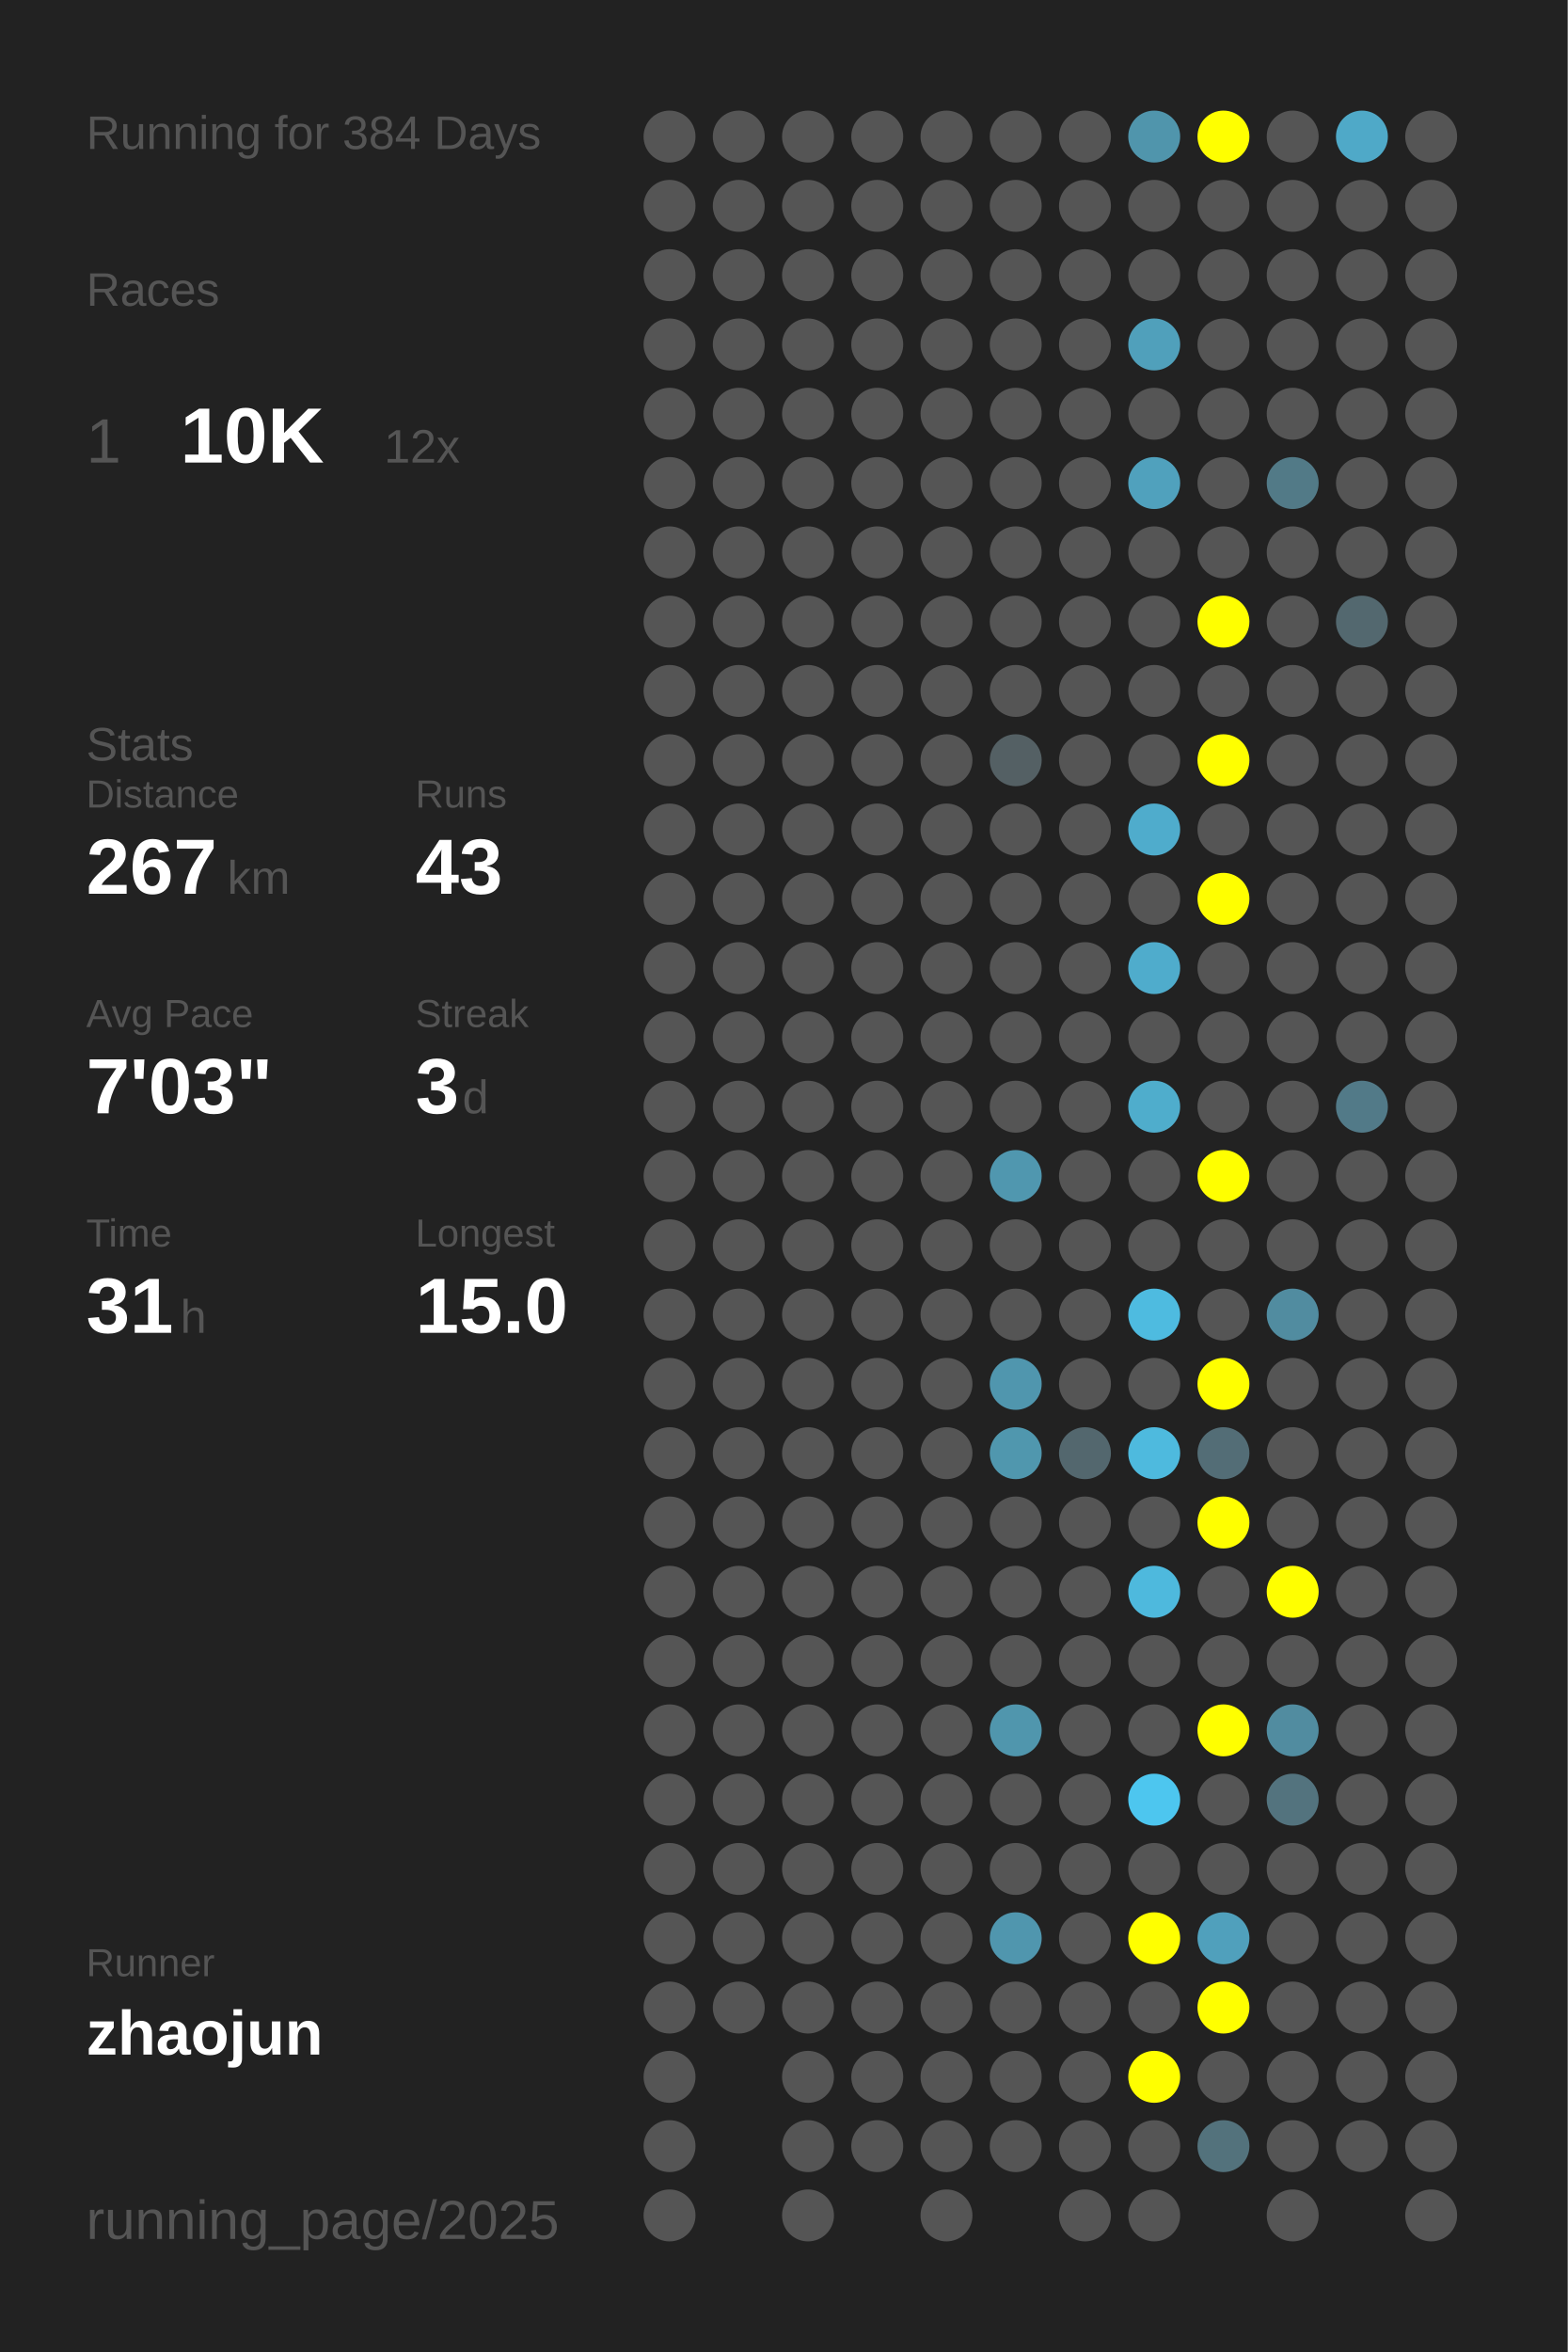
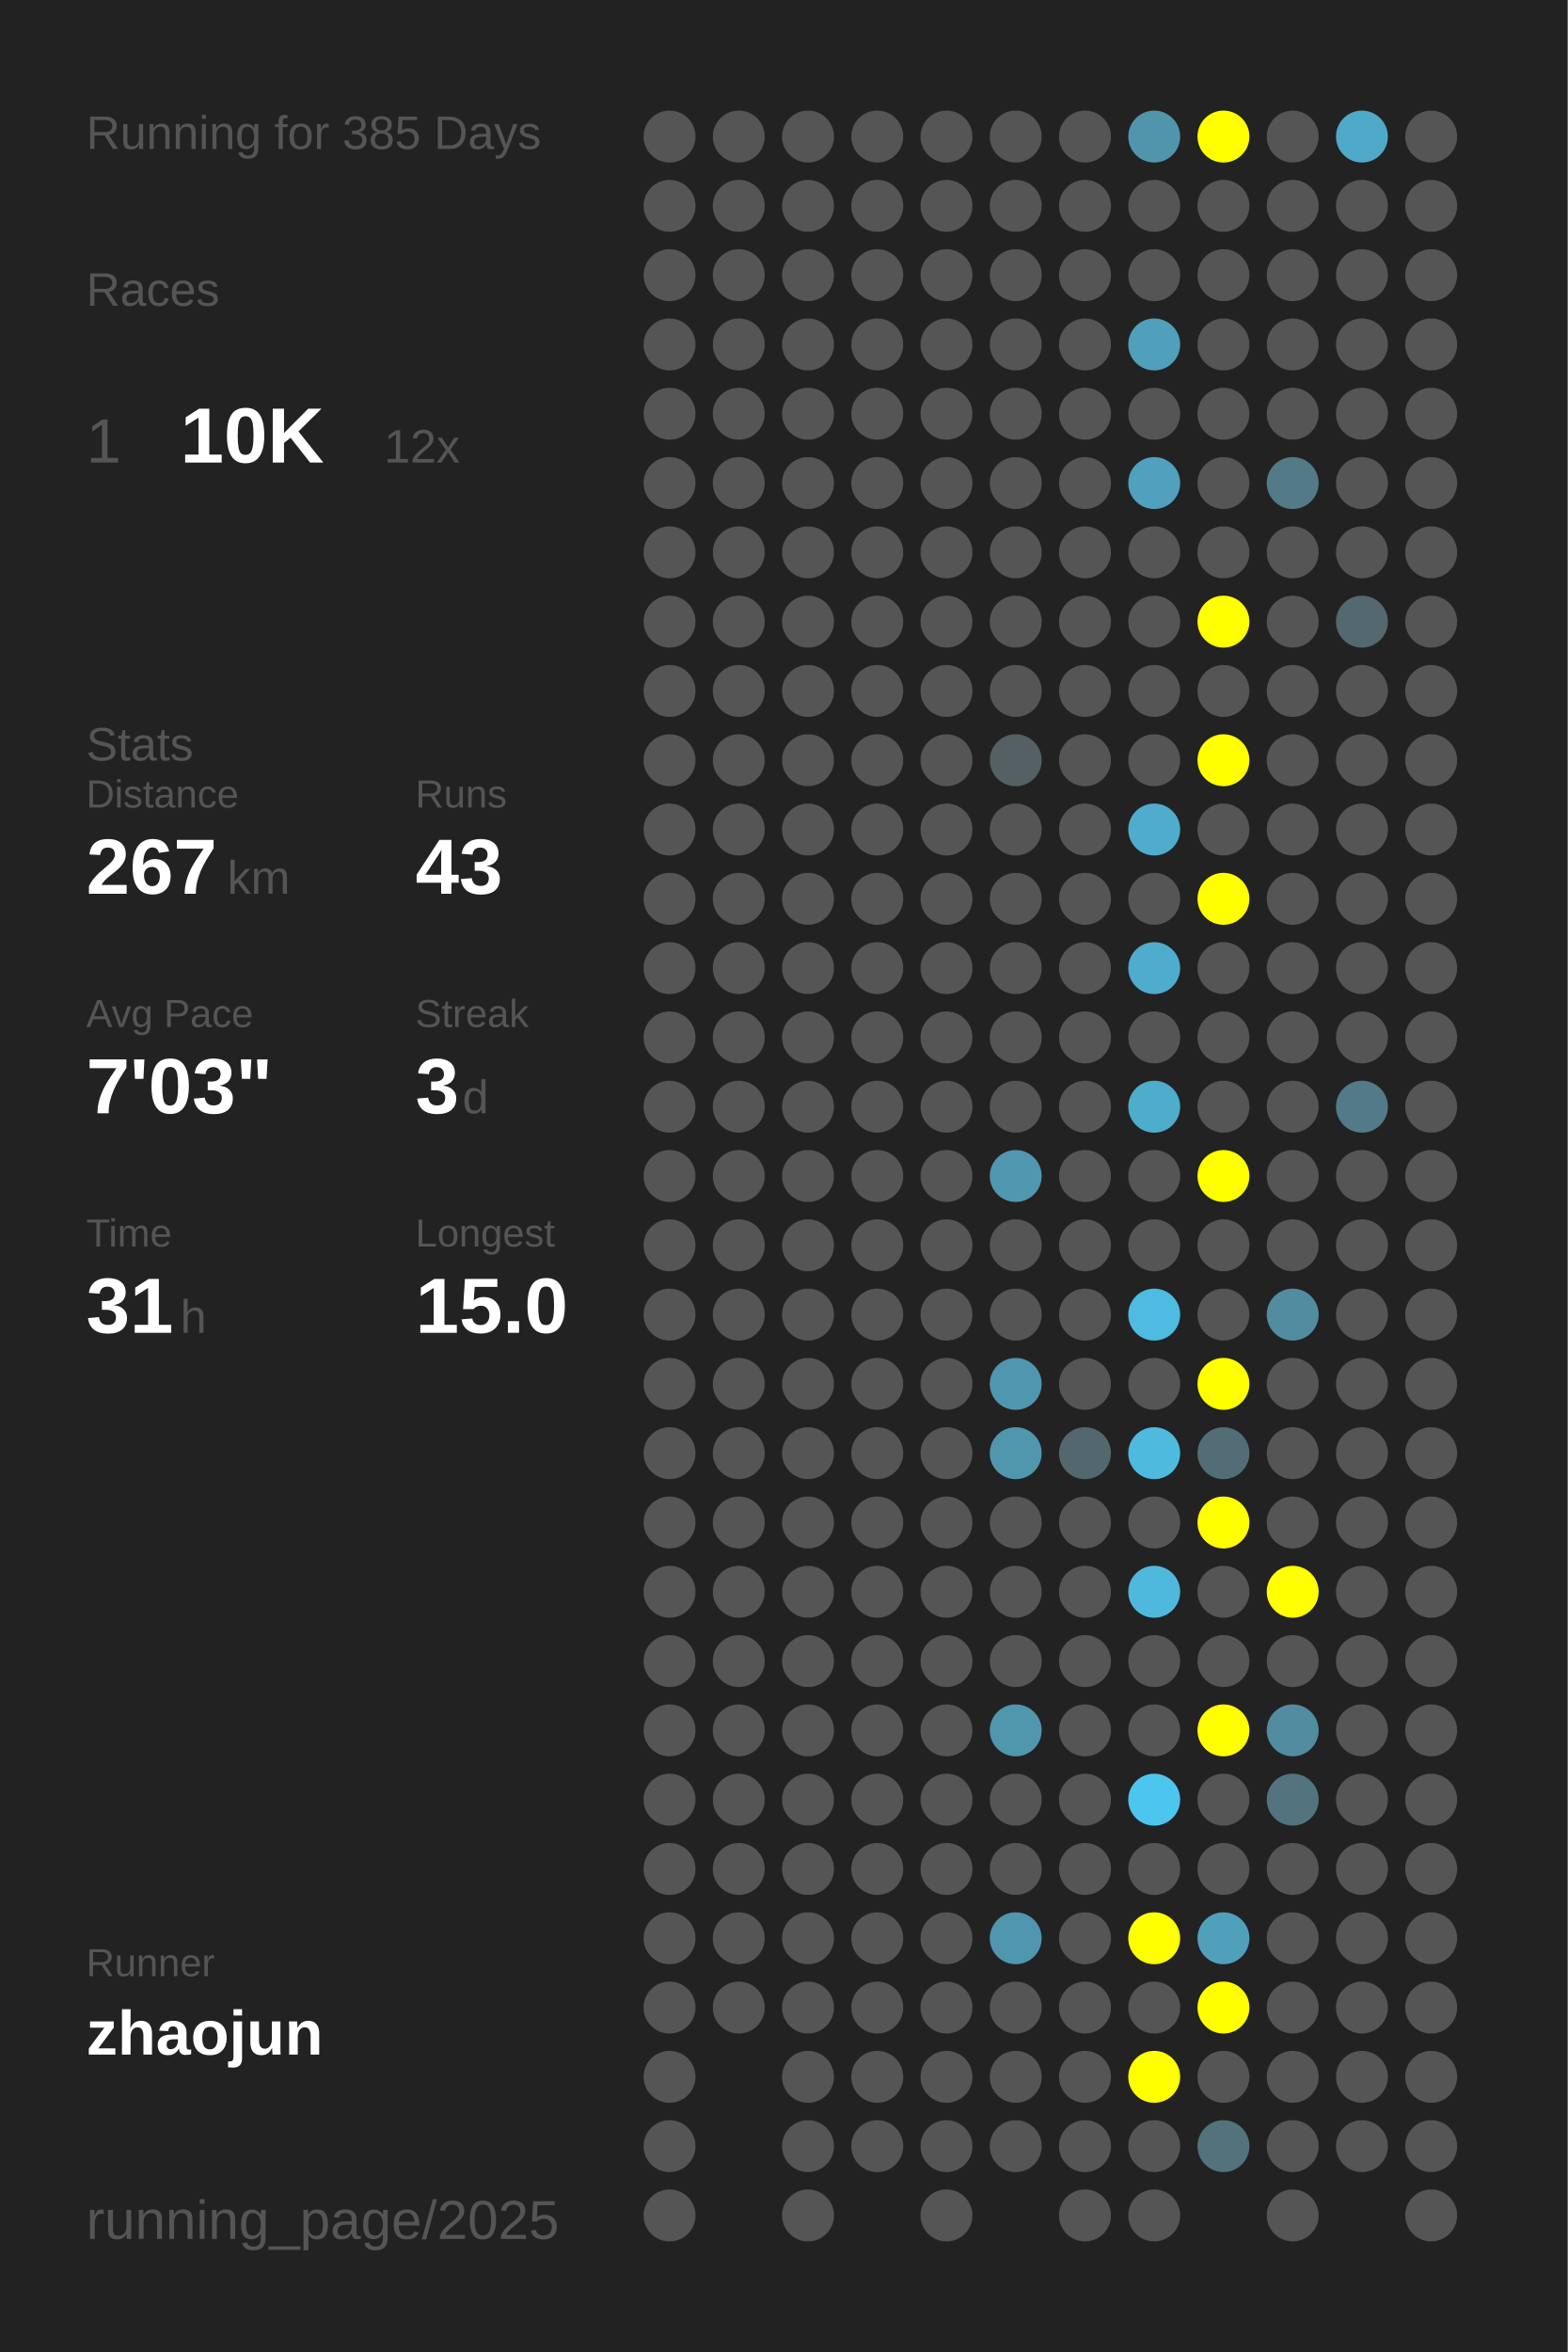
<svg xmlns="http://www.w3.org/2000/svg" baseProfile="full" height="300mm" version="1.1" viewBox="0,0,200,300" width="200mm">
  <defs />
  <rect fill="#222222" height="300" width="200" x="0" y="0" />
-   <text fill="#555555" style="font-size:6px; font-family:Arial;" x="11" y="19">Running for 384 Days</text>
+   <text fill="#555555" style="font-size:6px; font-family:Arial;" x="11" y="19">Running for 385 Days</text>
  <text fill="#555555" style="font-size:6px; font-family:Arial;" x="11" y="39">Races</text>
  <text fill="#555555" style="font-size:8px; font-family:Arial;" x="11" y="59">1</text>
  <text fill="#FFFFFF" style="font-size:10px; font-family:Arial; font-weight:bold;" x="23" y="59">10K</text>
  <text fill="#555555" style="font-size:6px; font-family:Arial;" x="49" y="59">12x</text>
  <text fill="#555555" style="font-size:6px; font-family:Arial;" x="11" y="97">Stats</text>
  <text fill="#555555" style="font-size:5px; font-family:Arial;" x="11" y="103">Distance</text>
  <text fill="#FFFFFF" style="font-size:10px; font-family:Arial; font-weight:bold;" x="11" y="114">267</text>
  <text fill="#555555" style="font-size:6px; font-family:Arial;" x="29" y="114">km</text>
  <text fill="#555555" style="font-size:5px; font-family:Arial;" x="53" y="103">Runs</text>
  <text fill="#FFFFFF" style="font-size:10px; font-family:Arial; font-weight:bold;" x="53" y="114">43</text>
  <text fill="#555555" style="font-size:5px; font-family:Arial;" x="11" y="131">Avg Pace</text>
  <text fill="#FFFFFF" style="font-size:10px; font-family:Arial; font-weight:bold;" x="11" y="142">7'03"</text>
  <text fill="#555555" style="font-size:5px; font-family:Arial;" x="53" y="131">Streak</text>
  <text fill="#FFFFFF" style="font-size:10px; font-family:Arial; font-weight:bold;" x="53" y="142">3</text>
  <text fill="#555555" style="font-size:6px; font-family:Arial;" x="59" y="142">d</text>
  <text fill="#555555" style="font-size:5px; font-family:Arial;" x="11" y="159">Time</text>
  <text fill="#FFFFFF" style="font-size:10px; font-family:Arial; font-weight:bold;" x="11" y="170">31</text>
  <text fill="#555555" style="font-size:6px; font-family:Arial;" x="23" y="170">h</text>
  <text fill="#555555" style="font-size:5px; font-family:Arial;" x="53" y="159">Longest</text>
  <text fill="#FFFFFF" style="font-size:10px; font-family:Arial; font-weight:bold;" x="53" y="170">15.0</text>
  <text fill="#555555" style="font-size:5px; font-family:Arial;" x="11" y="252.065">Runner</text>
  <text fill="#FFFFFF" style="font-size:8px; font-family:Arial; font-weight:bold;" x="11" y="262.065">zhaojun</text>
  <text fill="#555555" style="font-size:7px; font-family:Arial;" x="11" y="285.581">running_page/2025</text>
  <circle cx="85.417" cy="17.419" fill="#555555" r="3.312" />
  <circle cx="85.417" cy="26.258" fill="#555555" r="3.312" />
  <circle cx="85.417" cy="35.097" fill="#555555" r="3.312" />
  <circle cx="85.417" cy="43.935" fill="#555555" r="3.312" />
  <circle cx="85.417" cy="52.774" fill="#555555" r="3.312" />
  <circle cx="85.417" cy="61.613" fill="#555555" r="3.312" />
  <circle cx="85.417" cy="70.452" fill="#555555" r="3.312" />
  <circle cx="85.417" cy="79.29" fill="#555555" r="3.312" />
  <circle cx="85.417" cy="88.129" fill="#555555" r="3.312" />
  <circle cx="85.417" cy="96.968" fill="#555555" r="3.312" />
  <circle cx="85.417" cy="105.806" fill="#555555" r="3.312" />
  <circle cx="85.417" cy="114.645" fill="#555555" r="3.312" />
  <circle cx="85.417" cy="123.484" fill="#555555" r="3.312" />
  <circle cx="85.417" cy="132.323" fill="#555555" r="3.312" />
  <circle cx="85.417" cy="141.161" fill="#555555" r="3.312" />
  <circle cx="85.417" cy="150" fill="#555555" r="3.312" />
  <circle cx="85.417" cy="158.839" fill="#555555" r="3.312" />
  <circle cx="85.417" cy="167.677" fill="#555555" r="3.312" />
  <circle cx="85.417" cy="176.516" fill="#555555" r="3.312" />
  <circle cx="85.417" cy="185.355" fill="#555555" r="3.312" />
  <circle cx="85.417" cy="194.194" fill="#555555" r="3.312" />
  <circle cx="85.417" cy="203.032" fill="#555555" r="3.312" />
  <circle cx="85.417" cy="211.871" fill="#555555" r="3.312" />
  <circle cx="85.417" cy="220.71" fill="#555555" r="3.312" />
  <circle cx="85.417" cy="229.548" fill="#555555" r="3.312" />
  <circle cx="85.417" cy="238.387" fill="#555555" r="3.312" />
  <circle cx="85.417" cy="247.226" fill="#555555" r="3.312" />
  <circle cx="85.417" cy="256.065" fill="#555555" r="3.312" />
  <circle cx="85.417" cy="264.903" fill="#555555" r="3.312" />
  <circle cx="85.417" cy="273.742" fill="#555555" r="3.312" />
  <circle cx="85.417" cy="282.581" fill="#555555" r="3.312" />
  <circle cx="94.25" cy="17.419" fill="#555555" r="3.312" />
  <circle cx="94.25" cy="26.258" fill="#555555" r="3.312" />
  <circle cx="94.25" cy="35.097" fill="#555555" r="3.312" />
  <circle cx="94.25" cy="43.935" fill="#555555" r="3.312" />
  <circle cx="94.25" cy="52.774" fill="#555555" r="3.312" />
  <circle cx="94.25" cy="61.613" fill="#555555" r="3.312" />
  <circle cx="94.25" cy="70.452" fill="#555555" r="3.312" />
  <circle cx="94.25" cy="79.29" fill="#555555" r="3.312" />
  <circle cx="94.25" cy="88.129" fill="#555555" r="3.312" />
  <circle cx="94.25" cy="96.968" fill="#555555" r="3.312" />
  <circle cx="94.25" cy="105.806" fill="#555555" r="3.312" />
  <circle cx="94.25" cy="114.645" fill="#555555" r="3.312" />
  <circle cx="94.25" cy="123.484" fill="#555555" r="3.312" />
  <circle cx="94.25" cy="132.323" fill="#555555" r="3.312" />
  <circle cx="94.25" cy="141.161" fill="#555555" r="3.312" />
  <circle cx="94.25" cy="150" fill="#555555" r="3.312" />
  <circle cx="94.25" cy="158.839" fill="#555555" r="3.312" />
  <circle cx="94.25" cy="167.677" fill="#555555" r="3.312" />
  <circle cx="94.25" cy="176.516" fill="#555555" r="3.312" />
  <circle cx="94.25" cy="185.355" fill="#555555" r="3.312" />
  <circle cx="94.25" cy="194.194" fill="#555555" r="3.312" />
  <circle cx="94.25" cy="203.032" fill="#555555" r="3.312" />
  <circle cx="94.25" cy="211.871" fill="#555555" r="3.312" />
  <circle cx="94.25" cy="220.71" fill="#555555" r="3.312" />
  <circle cx="94.25" cy="229.548" fill="#555555" r="3.312" />
  <circle cx="94.25" cy="238.387" fill="#555555" r="3.312" />
  <circle cx="94.25" cy="247.226" fill="#555555" r="3.312" />
  <circle cx="94.25" cy="256.065" fill="#555555" r="3.312" />
  <circle cx="103.083" cy="17.419" fill="#555555" r="3.312" />
  <circle cx="103.083" cy="26.258" fill="#555555" r="3.312" />
  <circle cx="103.083" cy="35.097" fill="#555555" r="3.312" />
  <circle cx="103.083" cy="43.935" fill="#555555" r="3.312" />
  <circle cx="103.083" cy="52.774" fill="#555555" r="3.312" />
  <circle cx="103.083" cy="61.613" fill="#555555" r="3.312" />
  <circle cx="103.083" cy="70.452" fill="#555555" r="3.312" />
  <circle cx="103.083" cy="79.29" fill="#555555" r="3.312" />
  <circle cx="103.083" cy="88.129" fill="#555555" r="3.312" />
  <circle cx="103.083" cy="96.968" fill="#555555" r="3.312" />
  <circle cx="103.083" cy="105.806" fill="#555555" r="3.312" />
  <circle cx="103.083" cy="114.645" fill="#555555" r="3.312" />
  <circle cx="103.083" cy="123.484" fill="#555555" r="3.312" />
  <circle cx="103.083" cy="132.323" fill="#555555" r="3.312" />
  <circle cx="103.083" cy="141.161" fill="#555555" r="3.312" />
  <circle cx="103.083" cy="150" fill="#555555" r="3.312" />
  <circle cx="103.083" cy="158.839" fill="#555555" r="3.312" />
  <circle cx="103.083" cy="167.677" fill="#555555" r="3.312" />
  <circle cx="103.083" cy="176.516" fill="#555555" r="3.312" />
  <circle cx="103.083" cy="185.355" fill="#555555" r="3.312" />
  <circle cx="103.083" cy="194.194" fill="#555555" r="3.312" />
  <circle cx="103.083" cy="203.032" fill="#555555" r="3.312" />
  <circle cx="103.083" cy="211.871" fill="#555555" r="3.312" />
  <circle cx="103.083" cy="220.71" fill="#555555" r="3.312" />
  <circle cx="103.083" cy="229.548" fill="#555555" r="3.312" />
  <circle cx="103.083" cy="238.387" fill="#555555" r="3.312" />
  <circle cx="103.083" cy="247.226" fill="#555555" r="3.312" />
  <circle cx="103.083" cy="256.065" fill="#555555" r="3.312" />
  <circle cx="103.083" cy="264.903" fill="#555555" r="3.312" />
  <circle cx="103.083" cy="273.742" fill="#555555" r="3.312" />
  <circle cx="103.083" cy="282.581" fill="#555555" r="3.312" />
  <circle cx="111.917" cy="17.419" fill="#555555" r="3.312" />
  <circle cx="111.917" cy="26.258" fill="#555555" r="3.312" />
  <circle cx="111.917" cy="35.097" fill="#555555" r="3.312" />
  <circle cx="111.917" cy="43.935" fill="#555555" r="3.312" />
  <circle cx="111.917" cy="52.774" fill="#555555" r="3.312" />
  <circle cx="111.917" cy="61.613" fill="#555555" r="3.312" />
  <circle cx="111.917" cy="70.452" fill="#555555" r="3.312" />
  <circle cx="111.917" cy="79.29" fill="#555555" r="3.312" />
  <circle cx="111.917" cy="88.129" fill="#555555" r="3.312" />
  <circle cx="111.917" cy="96.968" fill="#555555" r="3.312" />
  <circle cx="111.917" cy="105.806" fill="#555555" r="3.312" />
  <circle cx="111.917" cy="114.645" fill="#555555" r="3.312" />
  <circle cx="111.917" cy="123.484" fill="#555555" r="3.312" />
  <circle cx="111.917" cy="132.323" fill="#555555" r="3.312" />
  <circle cx="111.917" cy="141.161" fill="#555555" r="3.312" />
  <circle cx="111.917" cy="150" fill="#555555" r="3.312" />
  <circle cx="111.917" cy="158.839" fill="#555555" r="3.312" />
  <circle cx="111.917" cy="167.677" fill="#555555" r="3.312" />
  <circle cx="111.917" cy="176.516" fill="#555555" r="3.312" />
  <circle cx="111.917" cy="185.355" fill="#555555" r="3.312" />
  <circle cx="111.917" cy="194.194" fill="#555555" r="3.312" />
  <circle cx="111.917" cy="203.032" fill="#555555" r="3.312" />
  <circle cx="111.917" cy="211.871" fill="#555555" r="3.312" />
  <circle cx="111.917" cy="220.71" fill="#555555" r="3.312" />
  <circle cx="111.917" cy="229.548" fill="#555555" r="3.312" />
  <circle cx="111.917" cy="238.387" fill="#555555" r="3.312" />
  <circle cx="111.917" cy="247.226" fill="#555555" r="3.312" />
  <circle cx="111.917" cy="256.065" fill="#555555" r="3.312" />
  <circle cx="111.917" cy="264.903" fill="#555555" r="3.312" />
  <circle cx="111.917" cy="273.742" fill="#555555" r="3.312" />
  <circle cx="120.75" cy="17.419" fill="#555555" r="3.312" />
  <circle cx="120.75" cy="26.258" fill="#555555" r="3.312" />
  <circle cx="120.75" cy="35.097" fill="#555555" r="3.312" />
  <circle cx="120.75" cy="43.935" fill="#555555" r="3.312" />
  <circle cx="120.75" cy="52.774" fill="#555555" r="3.312" />
  <circle cx="120.75" cy="61.613" fill="#555555" r="3.312" />
  <circle cx="120.75" cy="70.452" fill="#555555" r="3.312" />
  <circle cx="120.75" cy="79.29" fill="#555555" r="3.312" />
  <circle cx="120.75" cy="88.129" fill="#555555" r="3.312" />
  <circle cx="120.75" cy="96.968" fill="#555555" r="3.312" />
  <circle cx="120.75" cy="105.806" fill="#555555" r="3.312" />
  <circle cx="120.75" cy="114.645" fill="#555555" r="3.312" />
  <circle cx="120.75" cy="123.484" fill="#555555" r="3.312" />
  <circle cx="120.75" cy="132.323" fill="#555555" r="3.312" />
  <circle cx="120.75" cy="141.161" fill="#555555" r="3.312" />
  <circle cx="120.75" cy="150" fill="#555555" r="3.312" />
  <circle cx="120.75" cy="158.839" fill="#555555" r="3.312" />
  <circle cx="120.75" cy="167.677" fill="#555555" r="3.312" />
  <circle cx="120.75" cy="176.516" fill="#555555" r="3.312" />
  <circle cx="120.75" cy="185.355" fill="#555555" r="3.312" />
  <circle cx="120.75" cy="194.194" fill="#555555" r="3.312" />
  <circle cx="120.75" cy="203.032" fill="#555555" r="3.312" />
  <circle cx="120.75" cy="211.871" fill="#555555" r="3.312" />
  <circle cx="120.75" cy="220.71" fill="#555555" r="3.312" />
  <circle cx="120.75" cy="229.548" fill="#555555" r="3.312" />
  <circle cx="120.75" cy="238.387" fill="#555555" r="3.312" />
  <circle cx="120.75" cy="247.226" fill="#555555" r="3.312" />
  <circle cx="120.75" cy="256.065" fill="#555555" r="3.312" />
  <circle cx="120.75" cy="264.903" fill="#555555" r="3.312" />
  <circle cx="120.75" cy="273.742" fill="#555555" r="3.312" />
  <circle cx="120.75" cy="282.581" fill="#555555" r="3.312" />
  <circle cx="129.583" cy="17.419" fill="#555555" r="3.312" />
  <circle cx="129.583" cy="26.258" fill="#555555" r="3.312" />
  <circle cx="129.583" cy="35.097" fill="#555555" r="3.312" />
  <circle cx="129.583" cy="43.935" fill="#555555" r="3.312" />
  <circle cx="129.583" cy="52.774" fill="#555555" r="3.312" />
  <circle cx="129.583" cy="61.613" fill="#555555" r="3.312" />
  <circle cx="129.583" cy="70.452" fill="#555555" r="3.312" />
  <circle cx="129.583" cy="79.29" fill="#555555" r="3.312" />
  <circle cx="129.583" cy="88.129" fill="#555555" r="3.312" />
  <circle cx="129.583" cy="96.968" fill="#546064" r="3.312" />
  <circle cx="129.583" cy="105.806" fill="#555555" r="3.312" />
  <circle cx="129.583" cy="114.645" fill="#555555" r="3.312" />
  <circle cx="129.583" cy="123.484" fill="#555555" r="3.312" />
  <circle cx="129.583" cy="132.323" fill="#555555" r="3.312" />
  <circle cx="129.583" cy="141.161" fill="#555555" r="3.312" />
  <circle cx="129.583" cy="150" fill="#5097af" r="3.312" />
  <circle cx="129.583" cy="158.839" fill="#555555" r="3.312" />
  <circle cx="129.583" cy="167.677" fill="#555555" r="3.312" />
  <circle cx="129.583" cy="176.516" fill="#5096ae" r="3.312" />
  <circle cx="129.583" cy="185.355" fill="#5097ae" r="3.312" />
  <circle cx="129.583" cy="194.194" fill="#555555" r="3.312" />
  <circle cx="129.583" cy="203.032" fill="#555555" r="3.312" />
  <circle cx="129.583" cy="211.871" fill="#555555" r="3.312" />
  <circle cx="129.583" cy="220.71" fill="#5096ad" r="3.312" />
  <circle cx="129.583" cy="229.548" fill="#555555" r="3.312" />
  <circle cx="129.583" cy="238.387" fill="#555555" r="3.312" />
  <circle cx="129.583" cy="247.226" fill="#5096ae" r="3.312" />
  <circle cx="129.583" cy="256.065" fill="#555555" r="3.312" />
  <circle cx="129.583" cy="264.903" fill="#555555" r="3.312" />
  <circle cx="129.583" cy="273.742" fill="#555555" r="3.312" />
  <circle cx="138.417" cy="17.419" fill="#555555" r="3.312" />
  <circle cx="138.417" cy="26.258" fill="#555555" r="3.312" />
  <circle cx="138.417" cy="35.097" fill="#555555" r="3.312" />
  <circle cx="138.417" cy="43.935" fill="#555555" r="3.312" />
  <circle cx="138.417" cy="52.774" fill="#555555" r="3.312" />
  <circle cx="138.417" cy="61.613" fill="#555555" r="3.312" />
  <circle cx="138.417" cy="70.452" fill="#555555" r="3.312" />
  <circle cx="138.417" cy="79.29" fill="#555555" r="3.312" />
  <circle cx="138.417" cy="88.129" fill="#555555" r="3.312" />
  <circle cx="138.417" cy="96.968" fill="#555555" r="3.312" />
  <circle cx="138.417" cy="105.806" fill="#555555" r="3.312" />
  <circle cx="138.417" cy="114.645" fill="#555555" r="3.312" />
  <circle cx="138.417" cy="123.484" fill="#555555" r="3.312" />
  <circle cx="138.417" cy="132.323" fill="#555555" r="3.312" />
  <circle cx="138.417" cy="141.161" fill="#555555" r="3.312" />
  <circle cx="138.417" cy="150" fill="#555555" r="3.312" />
  <circle cx="138.417" cy="158.839" fill="#555555" r="3.312" />
  <circle cx="138.417" cy="167.677" fill="#555555" r="3.312" />
  <circle cx="138.417" cy="176.516" fill="#555555" r="3.312" />
  <circle cx="138.417" cy="185.355" fill="#53676e" r="3.312" />
  <circle cx="138.417" cy="194.194" fill="#555555" r="3.312" />
  <circle cx="138.417" cy="203.032" fill="#555555" r="3.312" />
  <circle cx="138.417" cy="211.871" fill="#555555" r="3.312" />
  <circle cx="138.417" cy="220.71" fill="#555555" r="3.312" />
  <circle cx="138.417" cy="229.548" fill="#555555" r="3.312" />
  <circle cx="138.417" cy="238.387" fill="#555555" r="3.312" />
  <circle cx="138.417" cy="247.226" fill="#555555" r="3.312" />
  <circle cx="138.417" cy="256.065" fill="#555555" r="3.312" />
  <circle cx="138.417" cy="264.903" fill="#555555" r="3.312" />
  <circle cx="138.417" cy="273.742" fill="#555555" r="3.312" />
  <circle cx="138.417" cy="282.581" fill="#555555" r="3.312" />
  <circle cx="147.25" cy="17.419" fill="#5095ac" r="3.312" />
  <circle cx="147.25" cy="26.258" fill="#555555" r="3.312" />
  <circle cx="147.25" cy="35.097" fill="#555555" r="3.312" />
  <circle cx="147.25" cy="43.935" fill="#50a0bb" r="3.312" />
  <circle cx="147.25" cy="52.774" fill="#555555" r="3.312" />
  <circle cx="147.25" cy="61.613" fill="#50a1bd" r="3.312" />
  <circle cx="147.25" cy="70.452" fill="#555555" r="3.312" />
  <circle cx="147.25" cy="79.29" fill="#555555" r="3.312" />
  <circle cx="147.25" cy="88.129" fill="#555555" r="3.312" />
  <circle cx="147.25" cy="96.968" fill="#555555" r="3.312" />
  <circle cx="147.25" cy="105.806" fill="#4faccc" r="3.312" />
  <circle cx="147.25" cy="114.645" fill="#555555" r="3.312" />
  <circle cx="147.25" cy="123.484" fill="#4faccc" r="3.312" />
  <circle cx="147.25" cy="132.323" fill="#555555" r="3.312" />
  <circle cx="147.25" cy="141.161" fill="#4fadcc" r="3.312" />
  <circle cx="147.25" cy="150" fill="#555555" r="3.312" />
  <circle cx="147.25" cy="158.839" fill="#555555" r="3.312" />
  <circle cx="147.25" cy="167.677" fill="#4ebbe0" r="3.312" />
  <circle cx="147.25" cy="176.516" fill="#555555" r="3.312" />
  <circle cx="147.25" cy="185.355" fill="#4ebade" r="3.312" />
  <circle cx="147.25" cy="194.194" fill="#555555" r="3.312" />
  <circle cx="147.25" cy="203.032" fill="#4eb9dd" r="3.312" />
  <circle cx="147.25" cy="211.871" fill="#555555" r="3.312" />
  <circle cx="147.25" cy="220.71" fill="#555555" r="3.312" />
  <circle cx="147.25" cy="229.548" fill="#4dc6ef" r="3.312" />
  <circle cx="147.25" cy="238.387" fill="#555555" r="3.312" />
  <circle cx="147.25" cy="247.226" fill="#FFFF00" r="3.312" />
  <circle cx="147.25" cy="256.065" fill="#555555" r="3.312" />
  <circle cx="147.25" cy="264.903" fill="#FFFF00" r="3.312" />
  <circle cx="147.25" cy="273.742" fill="#555555" r="3.312" />
  <circle cx="147.25" cy="282.581" fill="#555555" r="3.312" />
  <circle cx="156.083" cy="17.419" fill="#FFFF00" r="3.312" />
  <circle cx="156.083" cy="26.258" fill="#555555" r="3.312" />
  <circle cx="156.083" cy="35.097" fill="#555555" r="3.312" />
  <circle cx="156.083" cy="43.935" fill="#555555" r="3.312" />
  <circle cx="156.083" cy="52.774" fill="#555555" r="3.312" />
  <circle cx="156.083" cy="61.613" fill="#555555" r="3.312" />
  <circle cx="156.083" cy="70.452" fill="#555555" r="3.312" />
  <circle cx="156.083" cy="79.29" fill="#FFFF00" r="3.312" />
  <circle cx="156.083" cy="88.129" fill="#555555" r="3.312" />
  <circle cx="156.083" cy="96.968" fill="#FFFF00" r="3.312" />
  <circle cx="156.083" cy="105.806" fill="#555555" r="3.312" />
  <circle cx="156.083" cy="114.645" fill="#FFFF00" r="3.312" />
  <circle cx="156.083" cy="123.484" fill="#555555" r="3.312" />
  <circle cx="156.083" cy="132.323" fill="#555555" r="3.312" />
  <circle cx="156.083" cy="141.161" fill="#555555" r="3.312" />
  <circle cx="156.083" cy="150" fill="#FFFF00" r="3.312" />
  <circle cx="156.083" cy="158.839" fill="#555555" r="3.312" />
  <circle cx="156.083" cy="167.677" fill="#555555" r="3.312" />
  <circle cx="156.083" cy="176.516" fill="#FFFF00" r="3.312" />
  <circle cx="156.083" cy="185.355" fill="#536d76" r="3.312" />
  <circle cx="156.083" cy="194.194" fill="#FFFF00" r="3.312" />
  <circle cx="156.083" cy="203.032" fill="#555555" r="3.312" />
  <circle cx="156.083" cy="211.871" fill="#555555" r="3.312" />
  <circle cx="156.083" cy="220.71" fill="#FFFF00" r="3.312" />
  <circle cx="156.083" cy="229.548" fill="#555555" r="3.312" />
  <circle cx="156.083" cy="238.387" fill="#555555" r="3.312" />
  <circle cx="156.083" cy="247.226" fill="#50a0bc" r="3.312" />
  <circle cx="156.083" cy="256.065" fill="#FFFF00" r="3.312" />
  <circle cx="156.083" cy="264.903" fill="#555555" r="3.312" />
  <circle cx="156.083" cy="273.742" fill="#53727c" r="3.312" />
  <circle cx="164.917" cy="17.419" fill="#555555" r="3.312" />
  <circle cx="164.917" cy="26.258" fill="#555555" r="3.312" />
  <circle cx="164.917" cy="35.097" fill="#555555" r="3.312" />
  <circle cx="164.917" cy="43.935" fill="#555555" r="3.312" />
  <circle cx="164.917" cy="52.774" fill="#555555" r="3.312" />
  <circle cx="164.917" cy="61.613" fill="#527a87" r="3.312" />
  <circle cx="164.917" cy="70.452" fill="#555555" r="3.312" />
  <circle cx="164.917" cy="79.29" fill="#555555" r="3.312" />
  <circle cx="164.917" cy="88.129" fill="#555555" r="3.312" />
  <circle cx="164.917" cy="96.968" fill="#555555" r="3.312" />
  <circle cx="164.917" cy="105.806" fill="#555555" r="3.312" />
  <circle cx="164.917" cy="114.645" fill="#555555" r="3.312" />
  <circle cx="164.917" cy="123.484" fill="#555555" r="3.312" />
  <circle cx="164.917" cy="132.323" fill="#555555" r="3.312" />
  <circle cx="164.917" cy="141.161" fill="#555555" r="3.312" />
  <circle cx="164.917" cy="150" fill="#555555" r="3.312" />
  <circle cx="164.917" cy="158.839" fill="#555555" r="3.312" />
  <circle cx="164.917" cy="167.677" fill="#518ca0" r="3.312" />
  <circle cx="164.917" cy="176.516" fill="#555555" r="3.312" />
  <circle cx="164.917" cy="185.355" fill="#555555" r="3.312" />
  <circle cx="164.917" cy="194.194" fill="#555555" r="3.312" />
  <circle cx="164.917" cy="203.032" fill="#FFFF00" r="3.312" />
  <circle cx="164.917" cy="211.871" fill="#555555" r="3.312" />
  <circle cx="164.917" cy="220.71" fill="#518ca0" r="3.312" />
  <circle cx="164.917" cy="229.548" fill="#53737e" r="3.312" />
  <circle cx="164.917" cy="238.387" fill="#555555" r="3.312" />
  <circle cx="164.917" cy="247.226" fill="#555555" r="3.312" />
  <circle cx="164.917" cy="256.065" fill="#555555" r="3.312" />
  <circle cx="164.917" cy="264.903" fill="#555555" r="3.312" />
  <circle cx="164.917" cy="273.742" fill="#555555" r="3.312" />
  <circle cx="164.917" cy="282.581" fill="#555555" r="3.312" />
  <circle cx="173.75" cy="17.419" fill="#4fa9c8" r="3.312" />
  <circle cx="173.75" cy="26.258" fill="#555555" r="3.312" />
  <circle cx="173.75" cy="35.097" fill="#555555" r="3.312" />
  <circle cx="173.75" cy="43.935" fill="#555555" r="3.312" />
  <circle cx="173.75" cy="52.774" fill="#555555" r="3.312" />
  <circle cx="173.75" cy="61.613" fill="#555555" r="3.312" />
  <circle cx="173.75" cy="70.452" fill="#555555" r="3.312" />
  <circle cx="173.75" cy="79.29" fill="#53686f" r="3.312" />
  <circle cx="173.75" cy="88.129" fill="#555555" r="3.312" />
  <circle cx="173.75" cy="96.968" fill="#555555" r="3.312" />
  <circle cx="173.75" cy="105.806" fill="#555555" r="3.312" />
  <circle cx="173.75" cy="114.645" fill="#555555" r="3.312" />
  <circle cx="173.75" cy="123.484" fill="#555555" r="3.312" />
  <circle cx="173.75" cy="132.323" fill="#555555" r="3.312" />
  <circle cx="173.75" cy="141.161" fill="#527a88" r="3.312" />
  <circle cx="173.75" cy="150" fill="#555555" r="3.312" />
  <circle cx="173.75" cy="158.839" fill="#555555" r="3.312" />
  <circle cx="173.75" cy="167.677" fill="#555555" r="3.312" />
  <circle cx="173.75" cy="176.516" fill="#555555" r="3.312" />
  <circle cx="173.75" cy="185.355" fill="#555555" r="3.312" />
  <circle cx="173.75" cy="194.194" fill="#555555" r="3.312" />
  <circle cx="173.75" cy="203.032" fill="#555555" r="3.312" />
  <circle cx="173.75" cy="211.871" fill="#555555" r="3.312" />
  <circle cx="173.75" cy="220.71" fill="#555555" r="3.312" />
  <circle cx="173.75" cy="229.548" fill="#555555" r="3.312" />
  <circle cx="173.75" cy="238.387" fill="#555555" r="3.312" />
  <circle cx="173.75" cy="247.226" fill="#555555" r="3.312" />
  <circle cx="173.75" cy="256.065" fill="#555555" r="3.312" />
  <circle cx="173.75" cy="264.903" fill="#555555" r="3.312" />
  <circle cx="173.75" cy="273.742" fill="#555555" r="3.312" />
  <circle cx="182.583" cy="17.419" fill="#555555" r="3.312" />
  <circle cx="182.583" cy="26.258" fill="#555555" r="3.312" />
  <circle cx="182.583" cy="35.097" fill="#555555" r="3.312" />
  <circle cx="182.583" cy="43.935" fill="#555555" r="3.312" />
  <circle cx="182.583" cy="52.774" fill="#555555" r="3.312" />
  <circle cx="182.583" cy="61.613" fill="#555555" r="3.312" />
  <circle cx="182.583" cy="70.452" fill="#555555" r="3.312" />
  <circle cx="182.583" cy="79.29" fill="#555555" r="3.312" />
  <circle cx="182.583" cy="88.129" fill="#555555" r="3.312" />
  <circle cx="182.583" cy="96.968" fill="#555555" r="3.312" />
  <circle cx="182.583" cy="105.806" fill="#555555" r="3.312" />
  <circle cx="182.583" cy="114.645" fill="#555555" r="3.312" />
  <circle cx="182.583" cy="123.484" fill="#555555" r="3.312" />
  <circle cx="182.583" cy="132.323" fill="#555555" r="3.312" />
  <circle cx="182.583" cy="141.161" fill="#555555" r="3.312" />
  <circle cx="182.583" cy="150" fill="#555555" r="3.312" />
  <circle cx="182.583" cy="158.839" fill="#555555" r="3.312" />
  <circle cx="182.583" cy="167.677" fill="#555555" r="3.312" />
  <circle cx="182.583" cy="176.516" fill="#555555" r="3.312" />
  <circle cx="182.583" cy="185.355" fill="#555555" r="3.312" />
  <circle cx="182.583" cy="194.194" fill="#555555" r="3.312" />
  <circle cx="182.583" cy="203.032" fill="#555555" r="3.312" />
  <circle cx="182.583" cy="211.871" fill="#555555" r="3.312" />
  <circle cx="182.583" cy="220.71" fill="#555555" r="3.312" />
  <circle cx="182.583" cy="229.548" fill="#555555" r="3.312" />
  <circle cx="182.583" cy="238.387" fill="#555555" r="3.312" />
  <circle cx="182.583" cy="247.226" fill="#555555" r="3.312" />
  <circle cx="182.583" cy="256.065" fill="#555555" r="3.312" />
  <circle cx="182.583" cy="264.903" fill="#555555" r="3.312" />
  <circle cx="182.583" cy="273.742" fill="#555555" r="3.312" />
  <circle cx="182.583" cy="282.581" fill="#555555" r="3.312" />
</svg>
